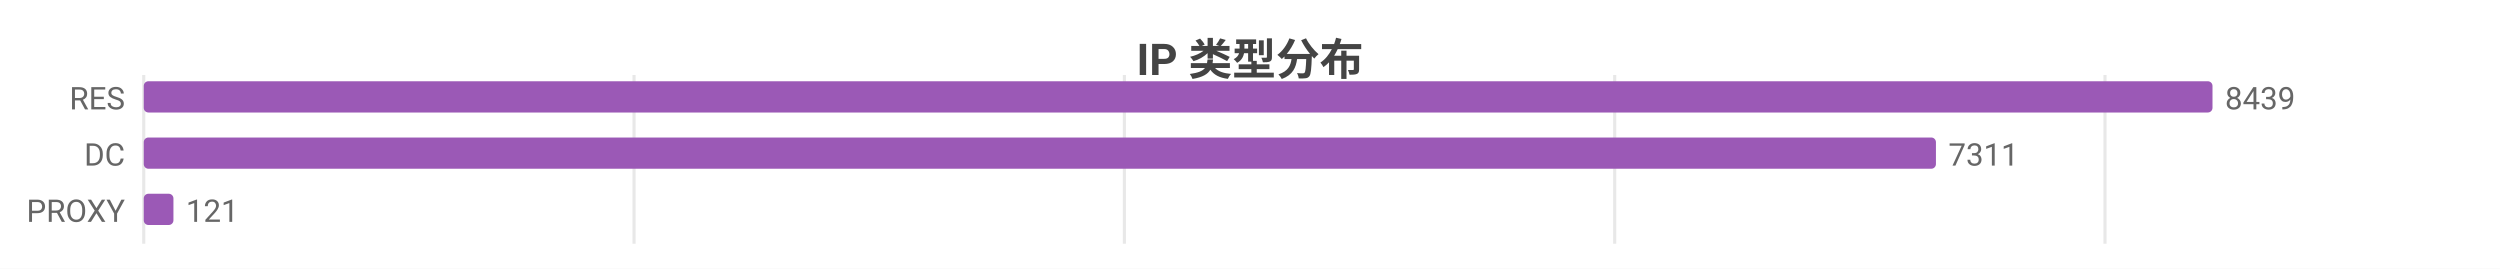
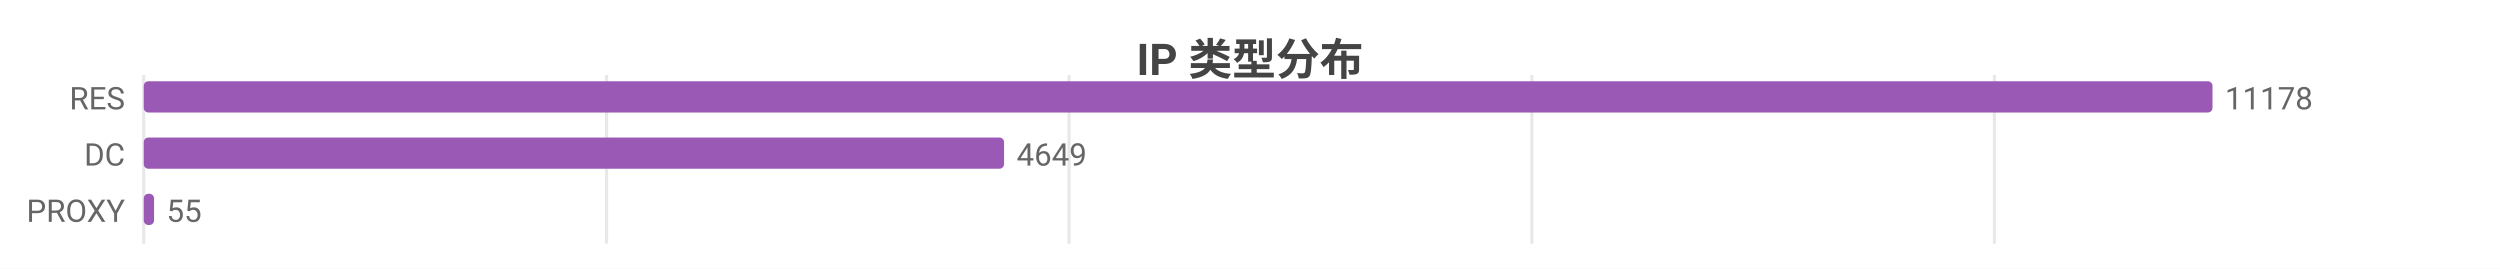
<svg xmlns="http://www.w3.org/2000/svg" width="800" height="86" viewBox="0 0 800 86">
  <rect width="800" height="86" fill="#ffffff" />
  <style>text{font-family:system-ui,-apple-system,'Segoe UI',Roboto,'PingFang SC','Microsoft YaHei','Noto Sans CJK SC',sans-serif}.g{stroke:#e8e8e8;stroke-width:1}.a{stroke:#999;stroke-width:1}.t{font-size:10px;fill:#666}.m{font-size:10px;text-anchor:middle;fill:#666}.e{font-size:10px;text-anchor:end;fill:#666}.l{font-size:11px;fill:#333}.tt{font-size:14px;font-weight:600;text-anchor:middle;fill:#444}.em{font-size:13px;text-anchor:middle;fill:#999}</style>
  <text class="tt" x="400.0" y="24">IP 类型分布</text>
  <line class="g" x1="46" y1="24" x2="46" y2="78" />
-   <line class="g" x1="202.9" y1="24" x2="202.9" y2="78" />
-   <line class="g" x1="359.8" y1="24" x2="359.8" y2="78" />
-   <line class="g" x1="516.7" y1="24" x2="516.7" y2="78" />
-   <line class="g" x1="673.6" y1="24" x2="673.6" y2="78" />
+   <line class="g" x1="194.1" y1="24" x2="194.1" y2="78" />
+   <line class="g" x1="342.1" y1="24" x2="342.1" y2="78" />
+   <line class="g" x1="490.2" y1="24" x2="490.2" y2="78" />
+   <line class="g" x1="638.2" y1="24" x2="638.2" y2="78" />
  <text class="e" x="40" y="35">RES</text>
  <rect x="46" y="26" width="662" height="10" fill="#9b59b6" rx="1.5" />
-   <text class="t" x="712" y="35">8439</text>
+   <text class="t" x="712" y="35">11178</text>
  <text class="e" x="40" y="53">DC</text>
-   <rect x="46" y="44" width="573.5" height="10" fill="#9b59b6" rx="1.5" />
-   <text class="t" x="623.5" y="53">7311</text>
+   <rect x="46" y="44" width="275.3" height="10" fill="#9b59b6" rx="1.5" />
+   <text class="t" x="325.3" y="53">4649</text>
  <text class="e" x="40" y="71">PROXY</text>
-   <rect x="46" y="62" width="9.5" height="10" fill="#9b59b6" rx="1.5" />
-   <text class="t" x="59.5" y="71">121</text>
+   <rect x="46" y="62" width="3.3" height="10" fill="#9b59b6" rx="1.5" />
+   <text class="t" x="53.3" y="71">55</text>
</svg>
